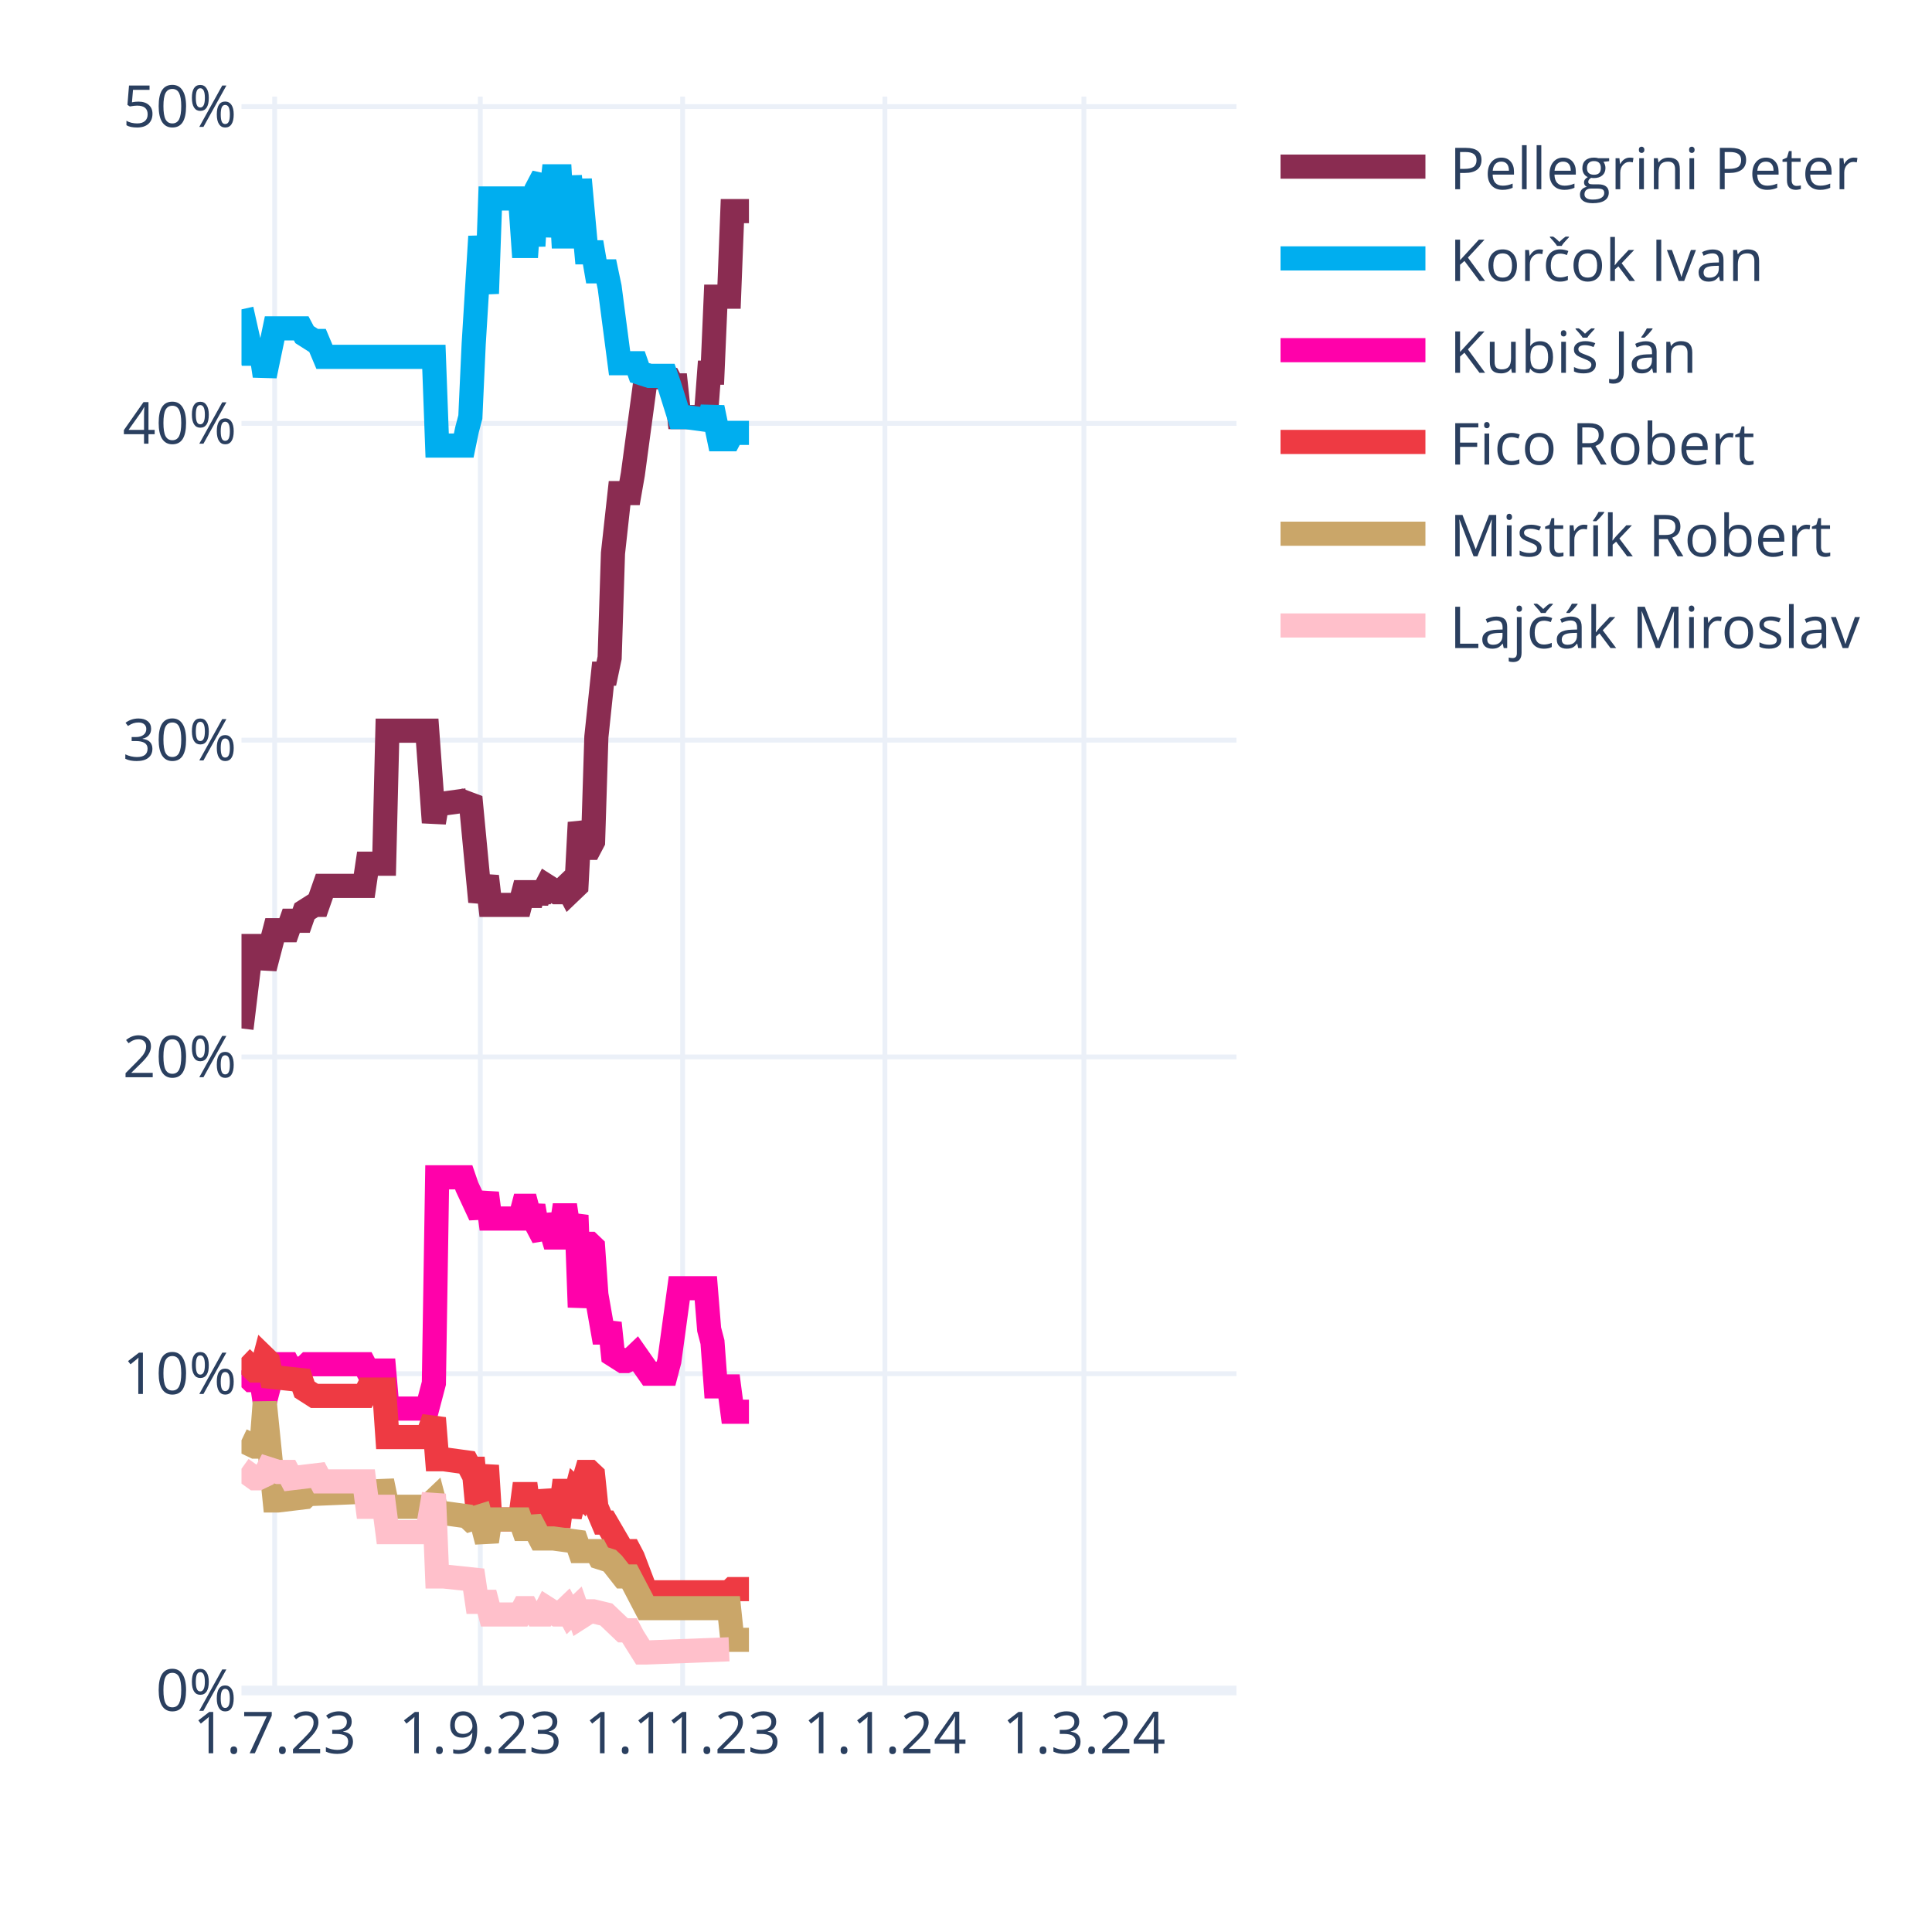
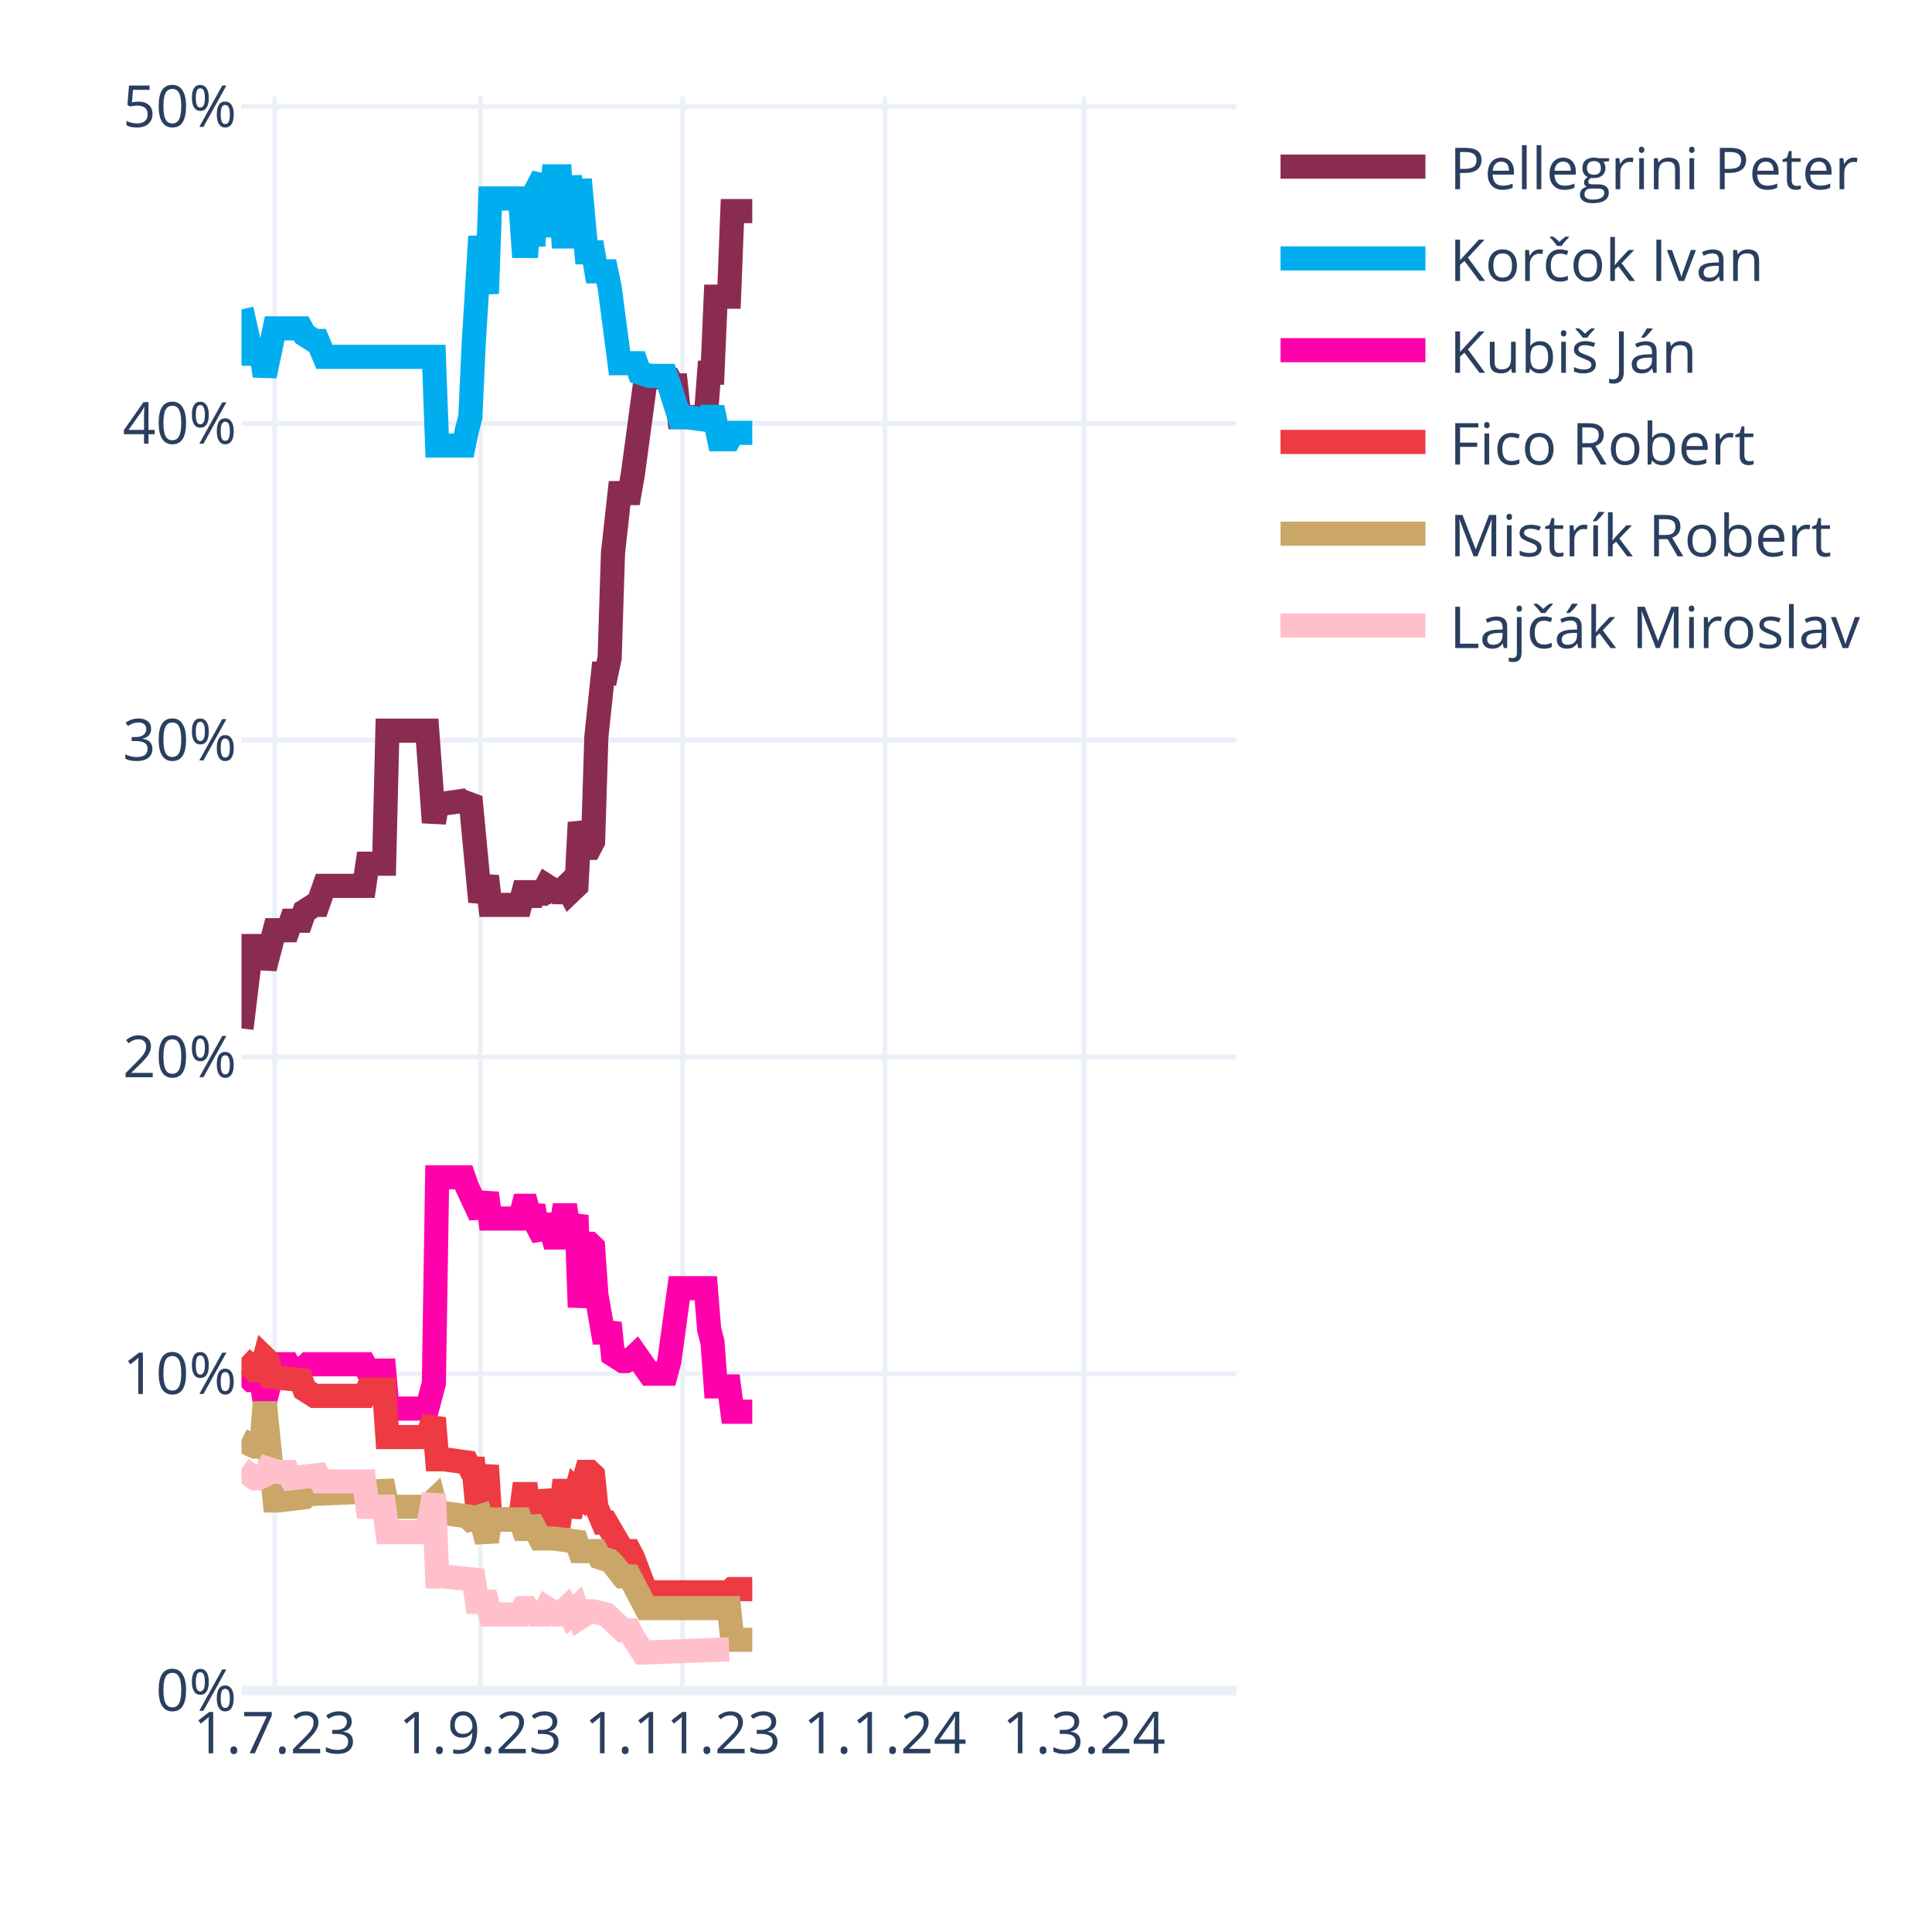
<svg xmlns="http://www.w3.org/2000/svg" class="main-svg" width="400" height="400" style="" viewBox="0 0 400 400">
  <rect x="0" y="0" width="400" height="400" style="fill: rgb(255, 255, 255); fill-opacity: 1;" />
-   <defs id="defs-a00562">
+   <defs id="defs-ec36e0">
    <g class="clips">
-       <clipPath id="clipa00562xyplot" class="plotclip">
+       <clipPath id="clipec36e0xyplot" class="plotclip">
        <rect width="206" height="330" />
      </clipPath>
-       <clipPath class="axesclip" id="clipa00562x">
+       <clipPath class="axesclip" id="clipec36e0x">
        <rect x="50" y="0" width="206" height="400" />
      </clipPath>
-       <clipPath class="axesclip" id="clipa00562y">
+       <clipPath class="axesclip" id="clipec36e0y">
        <rect x="0" y="20" width="400" height="330" />
      </clipPath>
-       <clipPath class="axesclip" id="clipa00562xy">
+       <clipPath class="axesclip" id="clipec36e0xy">
        <rect x="50" y="20" width="206" height="330" />
      </clipPath>
    </g>
    <g class="gradients" />
    <g class="patterns" />
  </defs>
  <g class="bglayer" />
  <g class="layer-below">
    <g class="imagelayer" />
    <g class="shapelayer" />
  </g>
  <g class="cartesianlayer">
    <g class="subplot xy">
      <g class="layer-subplot">
        <g class="shapelayer" />
        <g class="imagelayer" />
      </g>
      <g class="minor-gridlayer">
        <g class="x" />
        <g class="y" />
      </g>
      <g class="gridlayer">
        <g class="x">
          <path class="xgrid crisp" transform="translate(56.87,0)" d="M0,20v330" style="stroke: rgb(235, 240, 248); stroke-opacity: 1; stroke-width: 1px;" />
          <path class="xgrid crisp" transform="translate(99.44,0)" d="M0,20v330" style="stroke: rgb(235, 240, 248); stroke-opacity: 1; stroke-width: 1px;" />
          <path class="xgrid crisp" transform="translate(141.33,0)" d="M0,20v330" style="stroke: rgb(235, 240, 248); stroke-opacity: 1; stroke-width: 1px;" />
          <path class="xgrid crisp" transform="translate(183.21,0)" d="M0,20v330" style="stroke: rgb(235, 240, 248); stroke-opacity: 1; stroke-width: 1px;" />
          <path class="xgrid crisp" transform="translate(224.41,0)" d="M0,20v330" style="stroke: rgb(235, 240, 248); stroke-opacity: 1; stroke-width: 1px;" />
        </g>
        <g class="y">
          <path class="ygrid crisp" transform="translate(0,284.41)" d="M50,0h206" style="stroke: rgb(235, 240, 248); stroke-opacity: 1; stroke-width: 1px;" />
          <path class="ygrid crisp" transform="translate(0,218.83)" d="M50,0h206" style="stroke: rgb(235, 240, 248); stroke-opacity: 1; stroke-width: 1px;" />
          <path class="ygrid crisp" transform="translate(0,153.24)" d="M50,0h206" style="stroke: rgb(235, 240, 248); stroke-opacity: 1; stroke-width: 1px;" />
          <path class="ygrid crisp" transform="translate(0,87.66)" d="M50,0h206" style="stroke: rgb(235, 240, 248); stroke-opacity: 1; stroke-width: 1px;" />
          <path class="ygrid crisp" transform="translate(0,22.07)" d="M50,0h206" style="stroke: rgb(235, 240, 248); stroke-opacity: 1; stroke-width: 1px;" />
        </g>
      </g>
      <g class="zerolinelayer">
        <path class="yzl zl crisp" transform="translate(0,350)" d="M50,0h206" style="stroke: rgb(235, 240, 248); stroke-opacity: 1; stroke-width: 2px;" />
      </g>
      <path class="xlines-below" />
      <path class="ylines-below" />
      <g class="overlines-below" />
      <g class="xaxislayer-below" />
      <g class="yaxislayer-below" />
      <g class="overaxes-below" />
-       <g class="plot" transform="translate(50,20)" clip-path="url(#clipa00562xyplot)">
+       <g class="plot" transform="translate(50,20)" clip-path="url(#clipec36e0xyplot)">
        <g class="scatterlayer mlayer">
-           <g class="trace scatter tracedb3f51" style="stroke-miterlimit: 2; opacity: 1;">
-             <g class="fills" />
-             <g class="errorbars" />
-             <g class="lines">
-               <path class="js-line" d="M0,192.93L2.06,175.87L2.75,175.87L4.12,175.87L4.81,180.46L6.87,172.59L7.55,172.59L9.61,172.59L10.3,170.63L12.36,170.63L13.05,168.66L15.11,167.35L15.79,167.35L17.17,163.41L17.85,163.41L25.41,163.41L26.09,158.82L29.53,158.82L30.21,131.28L38.45,131.28L39.83,150.29L40.51,146.36L41.89,146.36L46.69,145.7L47.38,145.05L49.44,166.69L50.13,164.07L50.81,161.44L51.5,167.35L57.68,167.35L58.37,164.72L59.05,164.72L59.74,167.35L60.43,164.72L61.11,166.69L61.8,164.72L62.49,164.72L63.17,163.41L65.23,164.72L65.92,164.72L67.29,163.41L67.98,164.72L69.35,163.41L70.04,150.29L71.41,155.54L72.1,155.54L72.79,154.23L73.47,132.59L74.85,119.47L75.53,119.47L76.22,116.19L76.91,94.55L78.28,82.09L78.97,82.09L80.34,82.09L81.03,78.15L83.77,57.82L84.46,57.82L88.58,58.47L89.27,59.79L89.95,59.79L90.64,66.35L96.13,66.35L96.82,57.16L97.51,57.16L98.19,41.42L100.94,41.42L101.63,23.71L105.06,23.71" style="vector-effect: none; fill: none; stroke: rgb(138, 44, 81); stroke-opacity: 1; stroke-width: 5px; opacity: 1;" />
-             </g>
-             <g class="points" />
-             <g class="text" />
-           </g>
-           <g class="trace scatter trace5f41a3" style="stroke-miterlimit: 2; opacity: 1;">
-             <g class="fills" />
-             <g class="errorbars" />
-             <g class="lines">
-               <path class="js-line" d="M0,44.05L2.06,53.23L2.75,53.23L4.12,53.23L4.81,57.82L6.87,47.98L7.55,47.98L12.36,47.98L13.05,49.29L15.11,50.6L15.79,50.6L17.17,53.88L17.85,53.88L39.83,53.88L40.51,72.25L46.01,72.25L46.69,68.97L47.38,66.35L48.07,51.26L49.44,28.96L50.13,34.86L50.81,40.77L51.5,21.09L57.68,21.09L58.37,30.93L59.05,30.93L59.74,21.09L60.43,30.93L61.11,19.12L62.49,16.5L63.17,28.96L64.55,16.5L65.23,16.5L65.92,16.5L66.61,28.96L67.29,28.96L67.98,16.5L69.35,28.96L70.04,17.16L71.41,32.24L72.1,32.24L72.79,32.24L73.47,36.18L75.53,36.18L76.22,39.46L78.28,55.2L78.97,55.2L81.71,55.2L82.4,57.16L84.46,57.82L85.15,57.82L87.89,57.82L88.58,59.79L90.64,66.35L92.01,66.35L96.82,67L97.51,64.38L98.88,70.94L99.57,70.94L100.94,70.94L101.63,69.62L105.06,69.62" style="vector-effect: none; fill: none; stroke: rgb(0, 174, 239); stroke-opacity: 1; stroke-width: 5px; opacity: 1;" />
-             </g>
-             <g class="points" />
-             <g class="text" />
-           </g>
-           <g class="trace scatter traceb3c692" style="stroke-miterlimit: 2; opacity: 1;">
-             <g class="fills" />
-             <g class="errorbars" />
-             <g class="lines">
-               <path class="js-line" d="M0,263.76L2.06,265.73L2.75,265.73L4.12,265.73L4.81,270.32L6.87,262.45L7.55,262.45L9.61,262.45L10.3,263.76L13.05,263.1L13.73,262.45L25.41,262.45L26.09,263.76L29.53,263.76L30.21,271.63L38.45,271.63L39.83,266.38L40.51,223.75L41.89,223.75L46.01,223.75L46.69,225.72L49.44,231.62L50.13,229.65L50.81,227.03L51.5,232.28L57.68,232.28L58.37,229.65L59.05,229.65L59.74,232.28L60.43,229.65L61.11,233.59L62.49,236.21L63.17,231.62L64.55,236.21L65.23,236.21L65.92,236.21L66.61,231.62L67.29,231.62L67.98,236.21L69.35,231.62L70.04,250.64L71.41,237.52L72.1,237.52L72.79,238.18L73.47,248.02L74.85,255.89L75.53,255.89L76.22,253.92L76.91,260.48L78.97,261.79L79.65,261.79L81.03,261.13L81.71,260.48L84.46,264.41L85.15,264.41L87.89,264.41L88.58,261.79L90.64,246.71L92.01,246.71L96.13,246.71L96.82,255.23L97.51,257.86L98.19,267.04L100.94,267.04L101.63,272.28L105.06,272.28" style="vector-effect: none; fill: none; stroke: rgb(255, 1, 170); stroke-opacity: 1; stroke-width: 5px; opacity: 1;" />
-             </g>
-             <g class="points" />
-             <g class="text" />
-           </g>
-           <g class="trace scatter trace33790f" style="stroke-miterlimit: 2; opacity: 1;">
-             <g class="fills" />
-             <g class="errorbars" />
-             <g class="lines">
-               <path class="js-line" d="M0,261.13L2.75,263.76L3.43,263.76L4.12,263.76L4.81,261.13L5.49,261.79L6.18,265.07L12.36,265.73L13.05,267.69L15.11,269.01L15.79,269.01L25.41,269.01L26.09,267.69L29.53,267.69L30.21,277.53L38.45,277.53L39.83,273.6L40.51,282.12L41.89,282.12L46.69,282.78L47.38,284.09L48.07,284.09L48.75,291.3L49.44,291.3L50.13,287.37L50.81,283.43L51.5,294.58L57.68,294.58L58.37,289.34L59.05,289.34L59.74,294.58L60.43,289.34L61.11,293.93L62.49,293.93L63.17,288.68L64.55,293.93L65.23,293.93L65.92,293.93L66.61,288.68L67.29,288.68L67.98,293.93L69.35,288.68L70.04,289.34L71.41,284.75L72.1,284.75L72.79,285.4L73.47,291.96L74.85,295.24L75.53,295.24L78.97,301.14L79.65,301.14L80.34,301.14L81.03,302.45L83.77,309.67L84.46,309.67L100.94,309.67L101.63,309.01L105.06,309.01" style="vector-effect: none; fill: none; stroke: rgb(238, 58, 67); stroke-opacity: 1; stroke-width: 5px; opacity: 1;" />
-             </g>
-             <g class="points" />
-             <g class="text" />
-           </g>
-           <g class="trace scatter trace0c5d56" style="stroke-miterlimit: 2; opacity: 1;">
-             <g class="fills" />
-             <g class="errorbars" />
-             <g class="lines">
-               <path class="js-line" d="M0,278.19L2.75,279.5L3.43,279.5L4.12,279.5L4.81,270.32L6.87,290.65L7.55,290.65L13.05,289.99L13.73,289.34L29.53,288.68L30.21,291.96L38.45,291.96L39.83,290.65L40.51,293.27L41.89,293.27L46.69,293.93L47.38,294.58L49.44,293.93L50.13,296.55L50.81,299.17L51.5,294.58L57.68,294.58L58.37,296.55L59.05,296.55L59.74,294.58L61.8,298.52L62.49,298.52L63.86,298.52L64.55,298.52L69.35,299.17L70.04,301.14L73.47,301.14L74.16,302.45L76.22,303.11L76.91,303.77L78.97,306.39L79.65,306.39L80.34,306.39L81.03,307.7L83.77,312.95L84.46,312.95L100.94,312.95L101.63,319.51L105.06,319.51" style="vector-effect: none; fill: none; stroke: rgb(202, 166, 105); stroke-opacity: 1; stroke-width: 5px; opacity: 1;" />
-             </g>
-             <g class="points" />
-             <g class="text" />
-           </g>
-           <g class="trace scatter trace4759b9" style="stroke-miterlimit: 2; opacity: 1;">
+           <g class="trace scatter trace712cc0" style="stroke-miterlimit: 2; opacity: 1;">
+             <g class="fills" />
+             <g class="errorbars" />
+             <g class="lines">
+               <path class="js-line" d="M0,192.93L2.06,175.87L2.75,175.87L4.12,175.87L4.81,180.46L6.87,172.59L7.55,172.59L9.61,172.59L10.3,170.63L12.36,170.63L13.05,168.66L15.11,167.35L15.79,167.35L17.17,163.41L17.85,163.41L25.41,163.41L26.09,158.82L29.53,158.82L30.21,131.28L38.45,131.28L39.83,150.29L40.51,146.36L41.89,146.36L46.69,145.7L47.38,145.05L49.44,166.69L50.13,164.07L50.81,161.44L51.5,167.35L57.68,167.35L58.37,164.72L59.05,164.72L59.74,167.35L60.43,164.72L61.11,166.69L61.8,164.72L62.49,164.72L63.17,163.41L65.23,164.72L65.92,164.72L67.29,163.41L67.98,164.72L69.35,163.41L70.04,150.29L71.41,155.54L72.1,155.54L72.79,154.23L73.47,132.59L74.85,119.47L75.53,119.47L76.22,116.19L76.91,94.55L78.28,82.09L78.97,82.09L80.34,82.09L81.03,78.15L83.77,57.82L84.46,57.82L88.58,58.47L89.27,59.79L89.95,59.79L90.64,66.35L96.13,66.35L96.82,57.16L97.51,57.16L98.19,41.42L100.94,41.42L101.63,23.71L105.75,23.71" style="vector-effect: none; fill: none; stroke: rgb(138, 44, 81); stroke-opacity: 1; stroke-width: 5px; opacity: 1;" />
+             </g>
+             <g class="points" />
+             <g class="text" />
+           </g>
+           <g class="trace scatter traceaff78e" style="stroke-miterlimit: 2; opacity: 1;">
+             <g class="fills" />
+             <g class="errorbars" />
+             <g class="lines">
+               <path class="js-line" d="M0,44.05L2.06,53.23L2.75,53.23L4.12,53.23L4.81,57.82L6.87,47.98L7.55,47.98L12.36,47.98L13.05,49.29L15.11,50.6L15.79,50.6L17.17,53.88L17.85,53.88L39.83,53.88L40.51,72.25L46.01,72.25L46.69,68.97L47.38,66.35L48.07,51.26L49.44,28.96L50.13,34.86L50.81,40.77L51.5,21.09L57.68,21.09L58.37,30.93L59.05,30.93L59.74,21.09L60.43,30.93L61.11,19.12L62.49,16.5L63.17,28.96L64.55,16.5L65.23,16.5L65.92,16.5L66.61,28.96L67.29,28.96L67.98,16.5L69.35,28.96L70.04,17.16L71.41,32.24L72.1,32.24L72.79,32.24L73.47,36.18L75.53,36.18L76.22,39.46L78.28,55.2L78.97,55.2L81.71,55.2L82.4,57.16L84.46,57.82L85.15,57.82L87.89,57.82L88.58,59.79L90.64,66.35L92.01,66.35L96.82,67L97.51,64.38L98.88,70.94L99.57,70.94L100.94,70.94L101.63,69.62L105.75,69.62" style="vector-effect: none; fill: none; stroke: rgb(0, 174, 239); stroke-opacity: 1; stroke-width: 5px; opacity: 1;" />
+             </g>
+             <g class="points" />
+             <g class="text" />
+           </g>
+           <g class="trace scatter trace2fdf51" style="stroke-miterlimit: 2; opacity: 1;">
+             <g class="fills" />
+             <g class="errorbars" />
+             <g class="lines">
+               <path class="js-line" d="M0,263.76L2.06,265.73L2.75,265.73L4.12,265.73L4.81,270.32L6.87,262.45L7.55,262.45L9.61,262.45L10.3,263.76L13.05,263.1L13.73,262.45L25.41,262.45L26.09,263.76L29.53,263.76L30.21,271.63L38.45,271.63L39.83,266.38L40.51,223.75L41.89,223.75L46.01,223.75L46.69,225.72L49.44,231.62L50.13,229.65L50.81,227.03L51.5,232.28L57.68,232.28L58.37,229.65L59.05,229.65L59.74,232.28L60.43,229.65L61.11,233.59L62.49,236.21L63.17,231.62L64.55,236.21L65.23,236.21L65.92,236.21L66.61,231.62L67.29,231.62L67.98,236.21L69.35,231.62L70.04,250.64L71.41,237.52L72.1,237.52L72.79,238.18L73.47,248.02L74.85,255.89L75.53,255.89L76.22,253.92L76.91,260.48L78.97,261.79L79.65,261.79L81.03,261.13L81.71,260.48L84.46,264.41L85.15,264.41L87.89,264.41L88.58,261.79L90.64,246.71L92.01,246.71L96.13,246.71L96.82,255.23L97.51,257.86L98.19,267.04L100.94,267.04L101.63,272.28L105.75,272.28" style="vector-effect: none; fill: none; stroke: rgb(255, 1, 170); stroke-opacity: 1; stroke-width: 5px; opacity: 1;" />
+             </g>
+             <g class="points" />
+             <g class="text" />
+           </g>
+           <g class="trace scatter tracee73b5f" style="stroke-miterlimit: 2; opacity: 1;">
+             <g class="fills" />
+             <g class="errorbars" />
+             <g class="lines">
+               <path class="js-line" d="M0,261.13L2.75,263.76L3.43,263.76L4.12,263.76L4.81,261.13L5.49,261.79L6.18,265.07L12.36,265.73L13.05,267.69L15.11,269.01L15.79,269.01L25.41,269.01L26.09,267.69L29.53,267.69L30.21,277.53L38.45,277.53L39.83,273.6L40.51,282.12L41.89,282.12L46.69,282.78L47.38,284.09L48.07,284.09L48.75,291.3L49.44,291.3L50.13,287.37L50.81,283.43L51.5,294.58L57.68,294.58L58.37,289.34L59.05,289.34L59.74,294.58L60.43,289.34L61.11,293.93L62.49,293.93L63.17,288.68L64.55,293.93L65.23,293.93L65.92,293.93L66.61,288.68L67.29,288.68L67.98,293.93L69.35,288.68L70.04,289.34L71.41,284.75L72.1,284.75L72.79,285.4L73.47,291.96L74.85,295.24L75.53,295.24L78.97,301.14L79.65,301.14L80.34,301.14L81.03,302.45L83.77,309.67L84.46,309.67L100.94,309.67L101.63,309.01L105.75,309.01" style="vector-effect: none; fill: none; stroke: rgb(238, 58, 67); stroke-opacity: 1; stroke-width: 5px; opacity: 1;" />
+             </g>
+             <g class="points" />
+             <g class="text" />
+           </g>
+           <g class="trace scatter trace0a6617" style="stroke-miterlimit: 2; opacity: 1;">
+             <g class="fills" />
+             <g class="errorbars" />
+             <g class="lines">
+               <path class="js-line" d="M0,278.19L2.75,279.5L3.43,279.5L4.12,279.5L4.81,270.32L6.87,290.65L7.55,290.65L13.05,289.99L13.73,289.34L29.53,288.68L30.21,291.96L38.45,291.96L39.83,290.65L40.51,293.27L41.89,293.27L46.69,293.93L47.38,294.58L49.44,293.93L50.13,296.55L50.81,299.17L51.5,294.58L57.68,294.58L58.37,296.55L59.05,296.55L59.74,294.58L61.8,298.52L62.49,298.52L63.86,298.52L64.55,298.52L69.35,299.17L70.04,301.14L73.47,301.14L74.16,302.45L76.22,303.11L76.91,303.77L78.97,306.39L79.65,306.39L80.34,306.39L81.03,307.7L83.77,312.95L84.46,312.95L100.94,312.95L101.63,319.51L105.75,319.51" style="vector-effect: none; fill: none; stroke: rgb(202, 166, 105); stroke-opacity: 1; stroke-width: 5px; opacity: 1;" />
+             </g>
+             <g class="points" />
+             <g class="text" />
+           </g>
+           <g class="trace scatter tracef72ab2" style="stroke-miterlimit: 2; opacity: 1;">
            <g class="fills" />
            <g class="errorbars" />
            <g class="lines">
              <path class="js-line" d="M0,284.09L2.75,286.06L3.43,286.06L4.81,285.4L5.49,284.09L7.55,284.75L8.24,284.75L9.61,284.75L10.3,286.06L15.79,285.4L16.48,286.71L25.41,286.71L26.09,291.96L29.53,291.96L30.21,297.21L38.45,297.21L39.83,289.34L40.51,306.39L41.89,306.39L48.07,307.04L48.75,311.64L50.81,311.64L51.5,314.26L57.68,314.26L58.37,312.95L59.05,312.95L59.74,314.26L60.43,312.95L61.11,314.26L61.8,314.26L62.49,314.26L63.17,312.95L65.23,314.26L65.92,314.26L67.29,312.95L67.98,314.26L69.35,312.95L70.04,314.92L72.1,313.6L72.79,313.6L75.53,314.26L76.22,314.92L78.97,317.54L79.65,317.54L80.34,317.54L81.03,318.85L83.09,322.13L83.77,322.13L100.94,321.47" style="vector-effect: none; fill: none; stroke: rgb(255, 192, 203); stroke-opacity: 1; stroke-width: 5px; opacity: 1;" />
            </g>
            <g class="points" />
            <g class="text" />
          </g>
        </g>
      </g>
      <g class="overplot" />
      <path class="xlines-above crisp" d="M0,0" style="fill: none;" />
      <path class="ylines-above crisp" d="M0,0" style="fill: none;" />
      <g class="overlines-above" />
      <g class="xaxislayer-above">
        <g class="xtick">
          <text text-anchor="middle" x="0" y="363" transform="translate(56.87,0)" style="font-family: 'Open Sans', verdana, arial, sans-serif; font-size: 12px; fill: rgb(42, 63, 95); fill-opacity: 1; white-space: pre; opacity: 1;">1.7.23</text>
        </g>
        <g class="xtick">
          <text text-anchor="middle" x="0" y="363" style="font-family: 'Open Sans', verdana, arial, sans-serif; font-size: 12px; fill: rgb(42, 63, 95); fill-opacity: 1; white-space: pre; opacity: 1;" transform="translate(99.44,0)">1.9.23</text>
        </g>
        <g class="xtick">
          <text text-anchor="middle" x="0" y="363" style="font-family: 'Open Sans', verdana, arial, sans-serif; font-size: 12px; fill: rgb(42, 63, 95); fill-opacity: 1; white-space: pre; opacity: 1;" transform="translate(141.33,0)">1.11.23</text>
        </g>
        <g class="xtick">
          <text text-anchor="middle" x="0" y="363" style="font-family: 'Open Sans', verdana, arial, sans-serif; font-size: 12px; fill: rgb(42, 63, 95); fill-opacity: 1; white-space: pre; opacity: 1;" transform="translate(183.21,0)">1.1.24</text>
        </g>
        <g class="xtick">
          <text text-anchor="middle" x="0" y="363" style="font-family: 'Open Sans', verdana, arial, sans-serif; font-size: 12px; fill: rgb(42, 63, 95); fill-opacity: 1; white-space: pre; opacity: 1;" transform="translate(224.41,0)">1.3.24</text>
        </g>
      </g>
      <g class="yaxislayer-above">
        <g class="ytick">
          <text text-anchor="end" x="49" y="4.2" transform="translate(0,350)" style="font-family: 'Open Sans', verdana, arial, sans-serif; font-size: 12px; fill: rgb(42, 63, 95); fill-opacity: 1; white-space: pre; opacity: 1;">0%</text>
        </g>
        <g class="ytick">
          <text text-anchor="end" x="49" y="4.2" style="font-family: 'Open Sans', verdana, arial, sans-serif; font-size: 12px; fill: rgb(42, 63, 95); fill-opacity: 1; white-space: pre; opacity: 1;" transform="translate(0,284.41)">10%</text>
        </g>
        <g class="ytick">
          <text text-anchor="end" x="49" y="4.2" style="font-family: 'Open Sans', verdana, arial, sans-serif; font-size: 12px; fill: rgb(42, 63, 95); fill-opacity: 1; white-space: pre; opacity: 1;" transform="translate(0,218.83)">20%</text>
        </g>
        <g class="ytick">
          <text text-anchor="end" x="49" y="4.2" style="font-family: 'Open Sans', verdana, arial, sans-serif; font-size: 12px; fill: rgb(42, 63, 95); fill-opacity: 1; white-space: pre; opacity: 1;" transform="translate(0,153.24)">30%</text>
        </g>
        <g class="ytick">
          <text text-anchor="end" x="49" y="4.2" style="font-family: 'Open Sans', verdana, arial, sans-serif; font-size: 12px; fill: rgb(42, 63, 95); fill-opacity: 1; white-space: pre; opacity: 1;" transform="translate(0,87.66)">40%</text>
        </g>
        <g class="ytick">
          <text text-anchor="end" x="49" y="4.2" style="font-family: 'Open Sans', verdana, arial, sans-serif; font-size: 12px; fill: rgb(42, 63, 95); fill-opacity: 1; white-space: pre; opacity: 1;" transform="translate(0,22.07)">50%</text>
        </g>
      </g>
      <g class="overaxes-above" />
    </g>
  </g>
  <g class="polarlayer" />
  <g class="smithlayer" />
  <g class="ternarylayer" />
  <g class="geolayer" />
  <g class="funnelarealayer" />
  <g class="pielayer" />
  <g class="iciclelayer" />
  <g class="treemaplayer" />
  <g class="sunburstlayer" />
  <g class="glimages" />
-   <defs id="topdefs-a00562">
+   <defs id="topdefs-ec36e0">
    <g class="clips" />
-     <clipPath id="legenda00562">
+     <clipPath id="legendec36e0">
      <rect width="128" height="124" x="0" y="0" />
    </clipPath>
  </defs>
  <g class="layer-above">
    <g class="imagelayer" />
    <g class="shapelayer" />
  </g>
  <g class="infolayer">
    <g class="legend" pointer-events="all" transform="translate(260.12,20)">
      <rect class="bg" shape-rendering="crispEdges" width="128" height="124" x="0" y="0" style="stroke: rgb(68, 68, 68); stroke-opacity: 1; fill: rgb(255, 255, 255); fill-opacity: 1; stroke-width: 0px;" />
-       <g class="scrollbox" transform="" clip-path="url(#legenda00562)">
+       <g class="scrollbox" transform="" clip-path="url(#legendec36e0)">
        <g class="groups">
          <g class="traces" transform="translate(0,14.5)" style="opacity: 1;">
            <text class="legendtext" text-anchor="start" x="40" y="4.68" style="font-family: 'Open Sans', verdana, arial, sans-serif; font-size: 12px; fill: rgb(42, 63, 95); fill-opacity: 1; white-space: pre;">Pellegrini Peter</text>
            <g class="layers" style="opacity: 1;">
              <g class="legendfill" />
              <g class="legendlines">
                <path class="js-line" d="M5,0h30" style="fill: none; stroke: rgb(138, 44, 81); stroke-opacity: 1; stroke-width: 5px;" />
              </g>
              <g class="legendsymbols">
                <g class="legendpoints" />
              </g>
            </g>
            <rect class="legendtoggle" x="0" y="-9.5" width="122.703" height="19" style="fill: rgb(0, 0, 0); fill-opacity: 0;" />
          </g>
          <g class="traces" transform="translate(0,33.5)" style="opacity: 1;">
            <text class="legendtext" text-anchor="start" x="40" y="4.68" style="font-family: 'Open Sans', verdana, arial, sans-serif; font-size: 12px; fill: rgb(42, 63, 95); fill-opacity: 1; white-space: pre;">Korčok Ivan</text>
            <g class="layers" style="opacity: 1;">
              <g class="legendfill" />
              <g class="legendlines">
                <path class="js-line" d="M5,0h30" style="fill: none; stroke: rgb(0, 174, 239); stroke-opacity: 1; stroke-width: 5px;" />
              </g>
              <g class="legendsymbols">
                <g class="legendpoints" />
              </g>
            </g>
            <rect class="legendtoggle" x="0" y="-9.5" width="122.703" height="19" style="fill: rgb(0, 0, 0); fill-opacity: 0;" />
          </g>
          <g class="traces" transform="translate(0,52.5)" style="opacity: 1;">
            <text class="legendtext" text-anchor="start" x="40" y="4.68" style="font-family: 'Open Sans', verdana, arial, sans-serif; font-size: 12px; fill: rgb(42, 63, 95); fill-opacity: 1; white-space: pre;">Kubiš Ján</text>
            <g class="layers" style="opacity: 1;">
              <g class="legendfill" />
              <g class="legendlines">
                <path class="js-line" d="M5,0h30" style="fill: none; stroke: rgb(255, 1, 170); stroke-opacity: 1; stroke-width: 5px;" />
              </g>
              <g class="legendsymbols">
                <g class="legendpoints" />
              </g>
            </g>
            <rect class="legendtoggle" x="0" y="-9.5" width="122.703" height="19" style="fill: rgb(0, 0, 0); fill-opacity: 0;" />
          </g>
          <g class="traces" transform="translate(0,71.5)" style="opacity: 1;">
            <text class="legendtext" text-anchor="start" x="40" y="4.68" style="font-family: 'Open Sans', verdana, arial, sans-serif; font-size: 12px; fill: rgb(42, 63, 95); fill-opacity: 1; white-space: pre;">Fico Robert</text>
            <g class="layers" style="opacity: 1;">
              <g class="legendfill" />
              <g class="legendlines">
                <path class="js-line" d="M5,0h30" style="fill: none; stroke: rgb(238, 58, 67); stroke-opacity: 1; stroke-width: 5px;" />
              </g>
              <g class="legendsymbols">
                <g class="legendpoints" />
              </g>
            </g>
            <rect class="legendtoggle" x="0" y="-9.5" width="122.703" height="19" style="fill: rgb(0, 0, 0); fill-opacity: 0;" />
          </g>
          <g class="traces" transform="translate(0,90.5)" style="opacity: 1;">
            <text class="legendtext" text-anchor="start" x="40" y="4.68" style="font-family: 'Open Sans', verdana, arial, sans-serif; font-size: 12px; fill: rgb(42, 63, 95); fill-opacity: 1; white-space: pre;">Mistrík Robert</text>
            <g class="layers" style="opacity: 1;">
              <g class="legendfill" />
              <g class="legendlines">
                <path class="js-line" d="M5,0h30" style="fill: none; stroke: rgb(202, 166, 105); stroke-opacity: 1; stroke-width: 5px;" />
              </g>
              <g class="legendsymbols">
                <g class="legendpoints" />
              </g>
            </g>
            <rect class="legendtoggle" x="0" y="-9.5" width="122.703" height="19" style="fill: rgb(0, 0, 0); fill-opacity: 0;" />
          </g>
          <g class="traces" transform="translate(0,109.5)" style="opacity: 1;">
            <text class="legendtext" text-anchor="start" x="40" y="4.68" style="font-family: 'Open Sans', verdana, arial, sans-serif; font-size: 12px; fill: rgb(42, 63, 95); fill-opacity: 1; white-space: pre;">Lajčák Miroslav</text>
            <g class="layers" style="opacity: 1;">
              <g class="legendfill" />
              <g class="legendlines">
                <path class="js-line" d="M5,0h30" style="fill: none; stroke: rgb(255, 192, 203); stroke-opacity: 1; stroke-width: 5px;" />
              </g>
              <g class="legendsymbols">
                <g class="legendpoints" />
              </g>
            </g>
            <rect class="legendtoggle" x="0" y="-9.5" width="122.703" height="19" style="fill: rgb(0, 0, 0); fill-opacity: 0;" />
          </g>
        </g>
      </g>
      <rect class="scrollbar" rx="20" ry="3" width="0" height="0" x="0" y="0" style="fill: rgb(128, 139, 164); fill-opacity: 1;" />
    </g>
    <g class="g-gtitle" />
    <g class="g-xtitle" />
    <g class="g-ytitle" />
  </g>
</svg>
